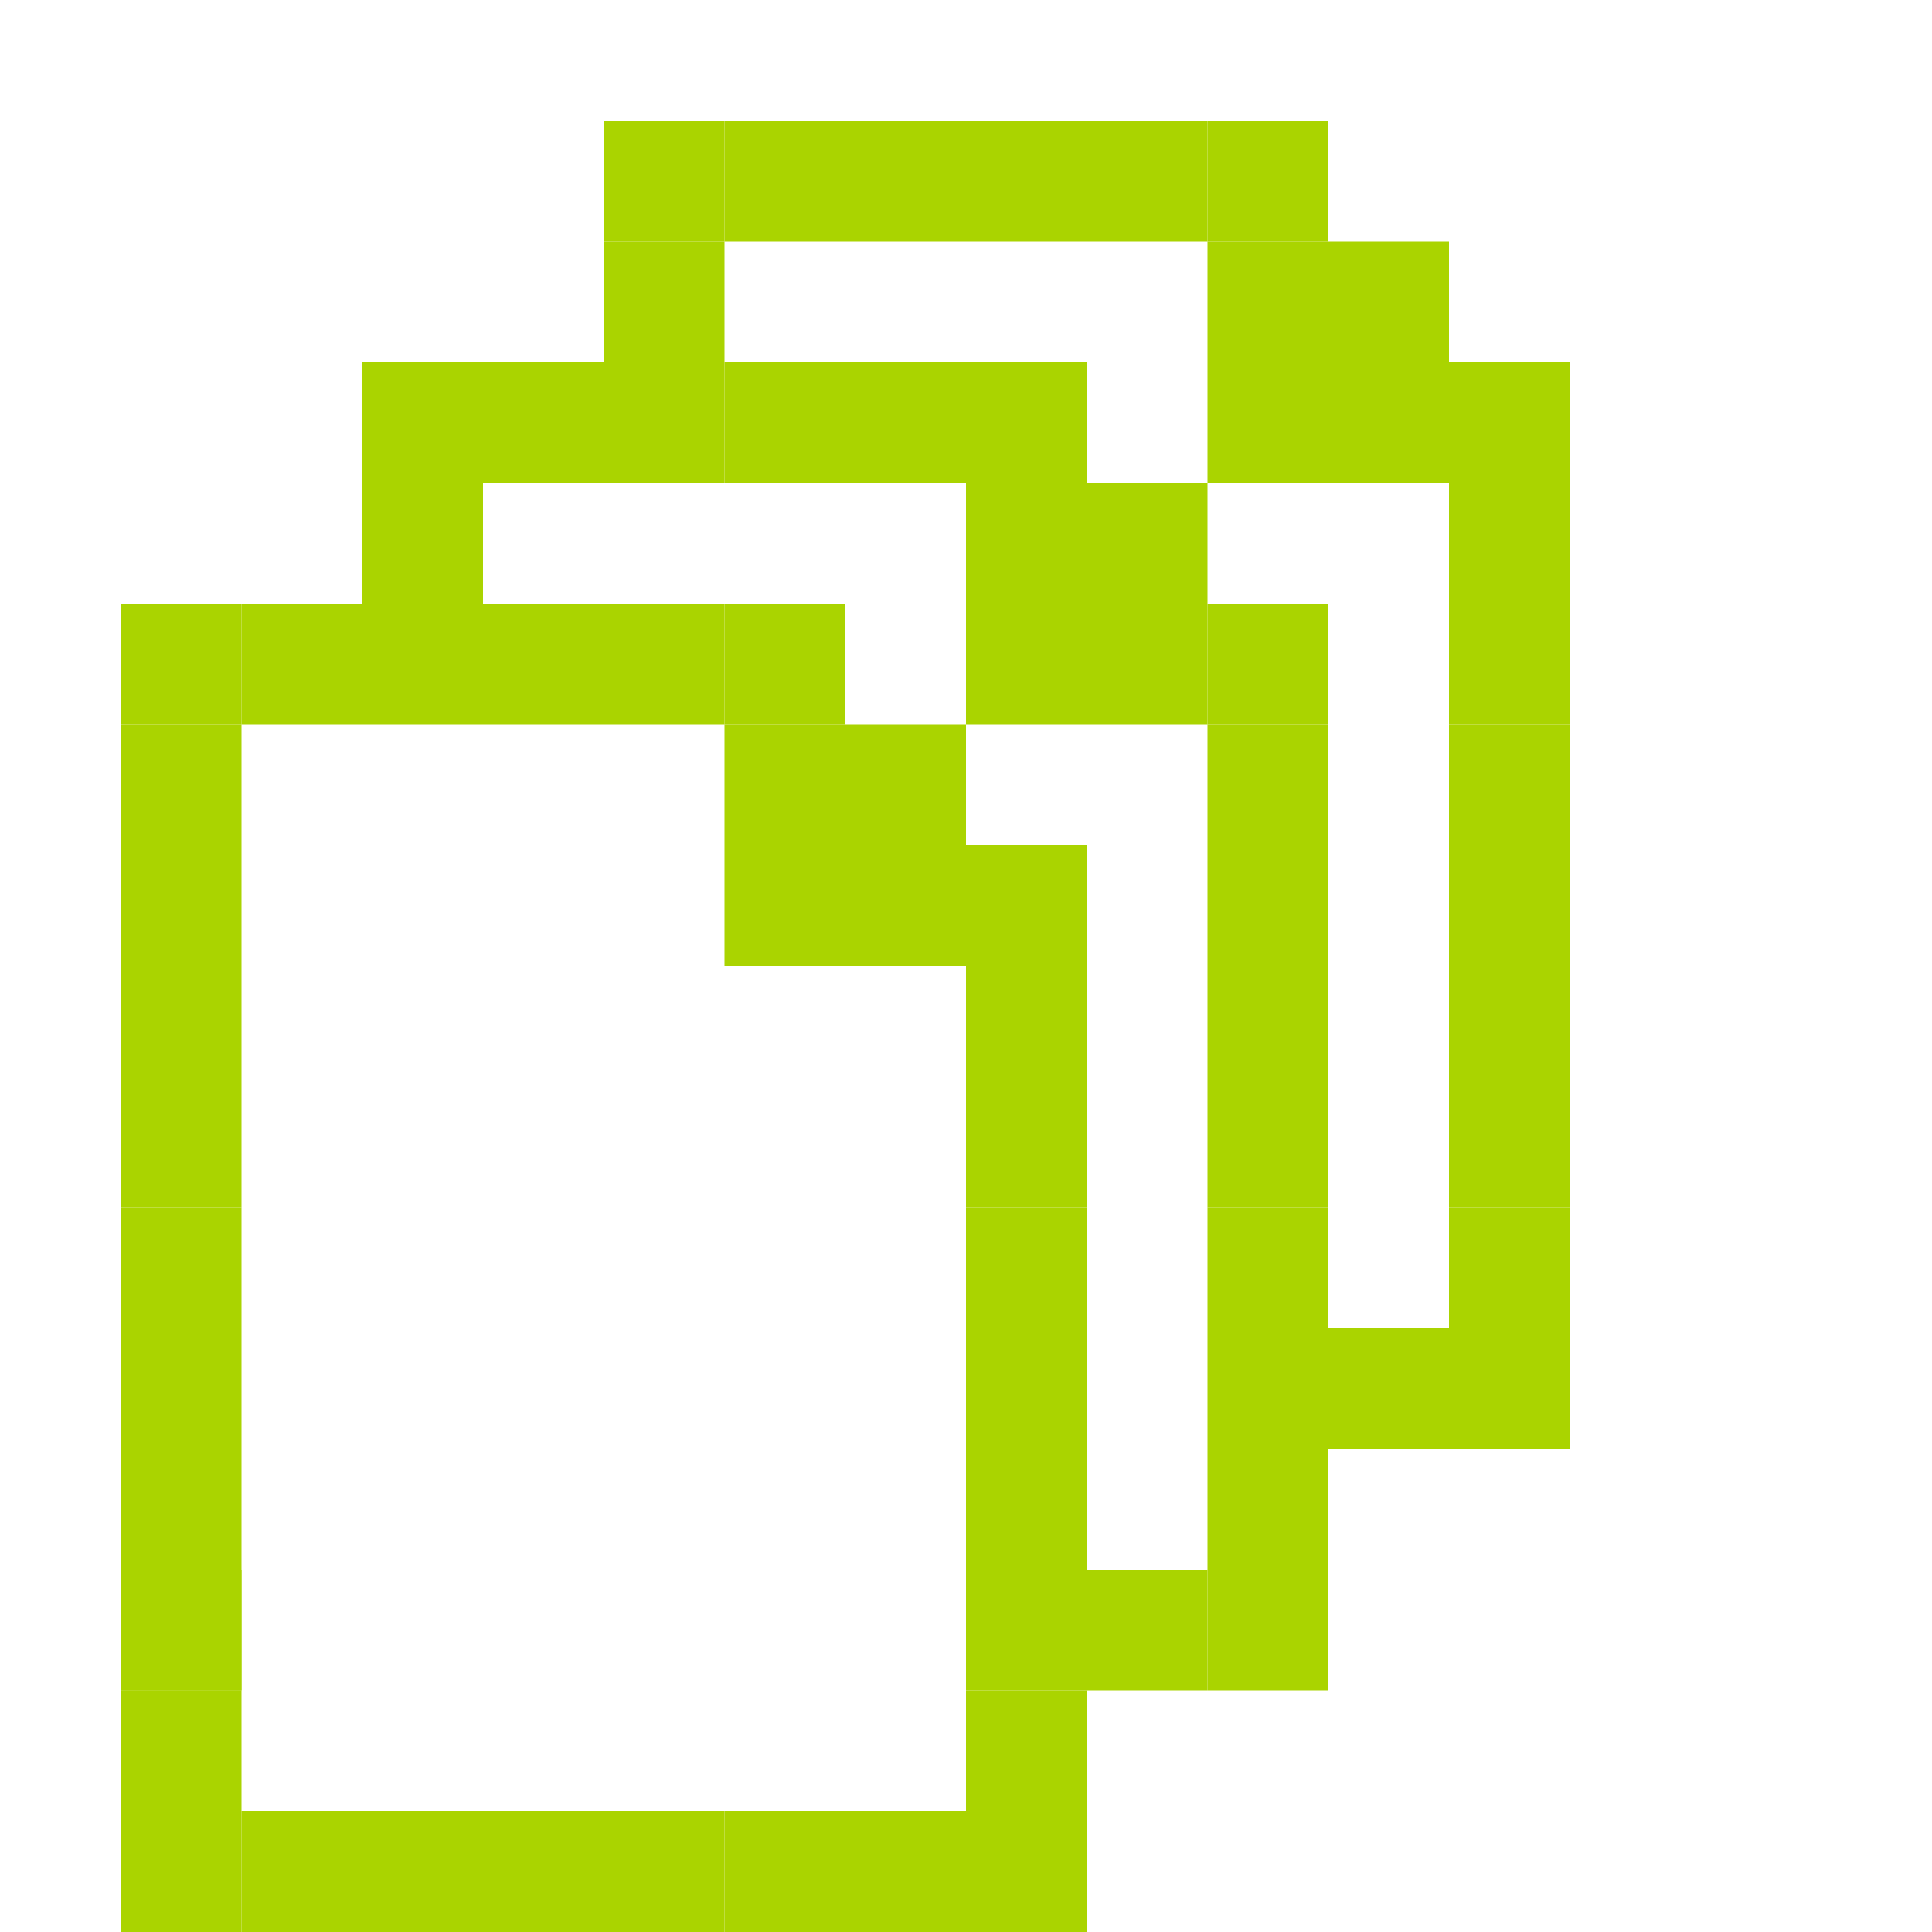
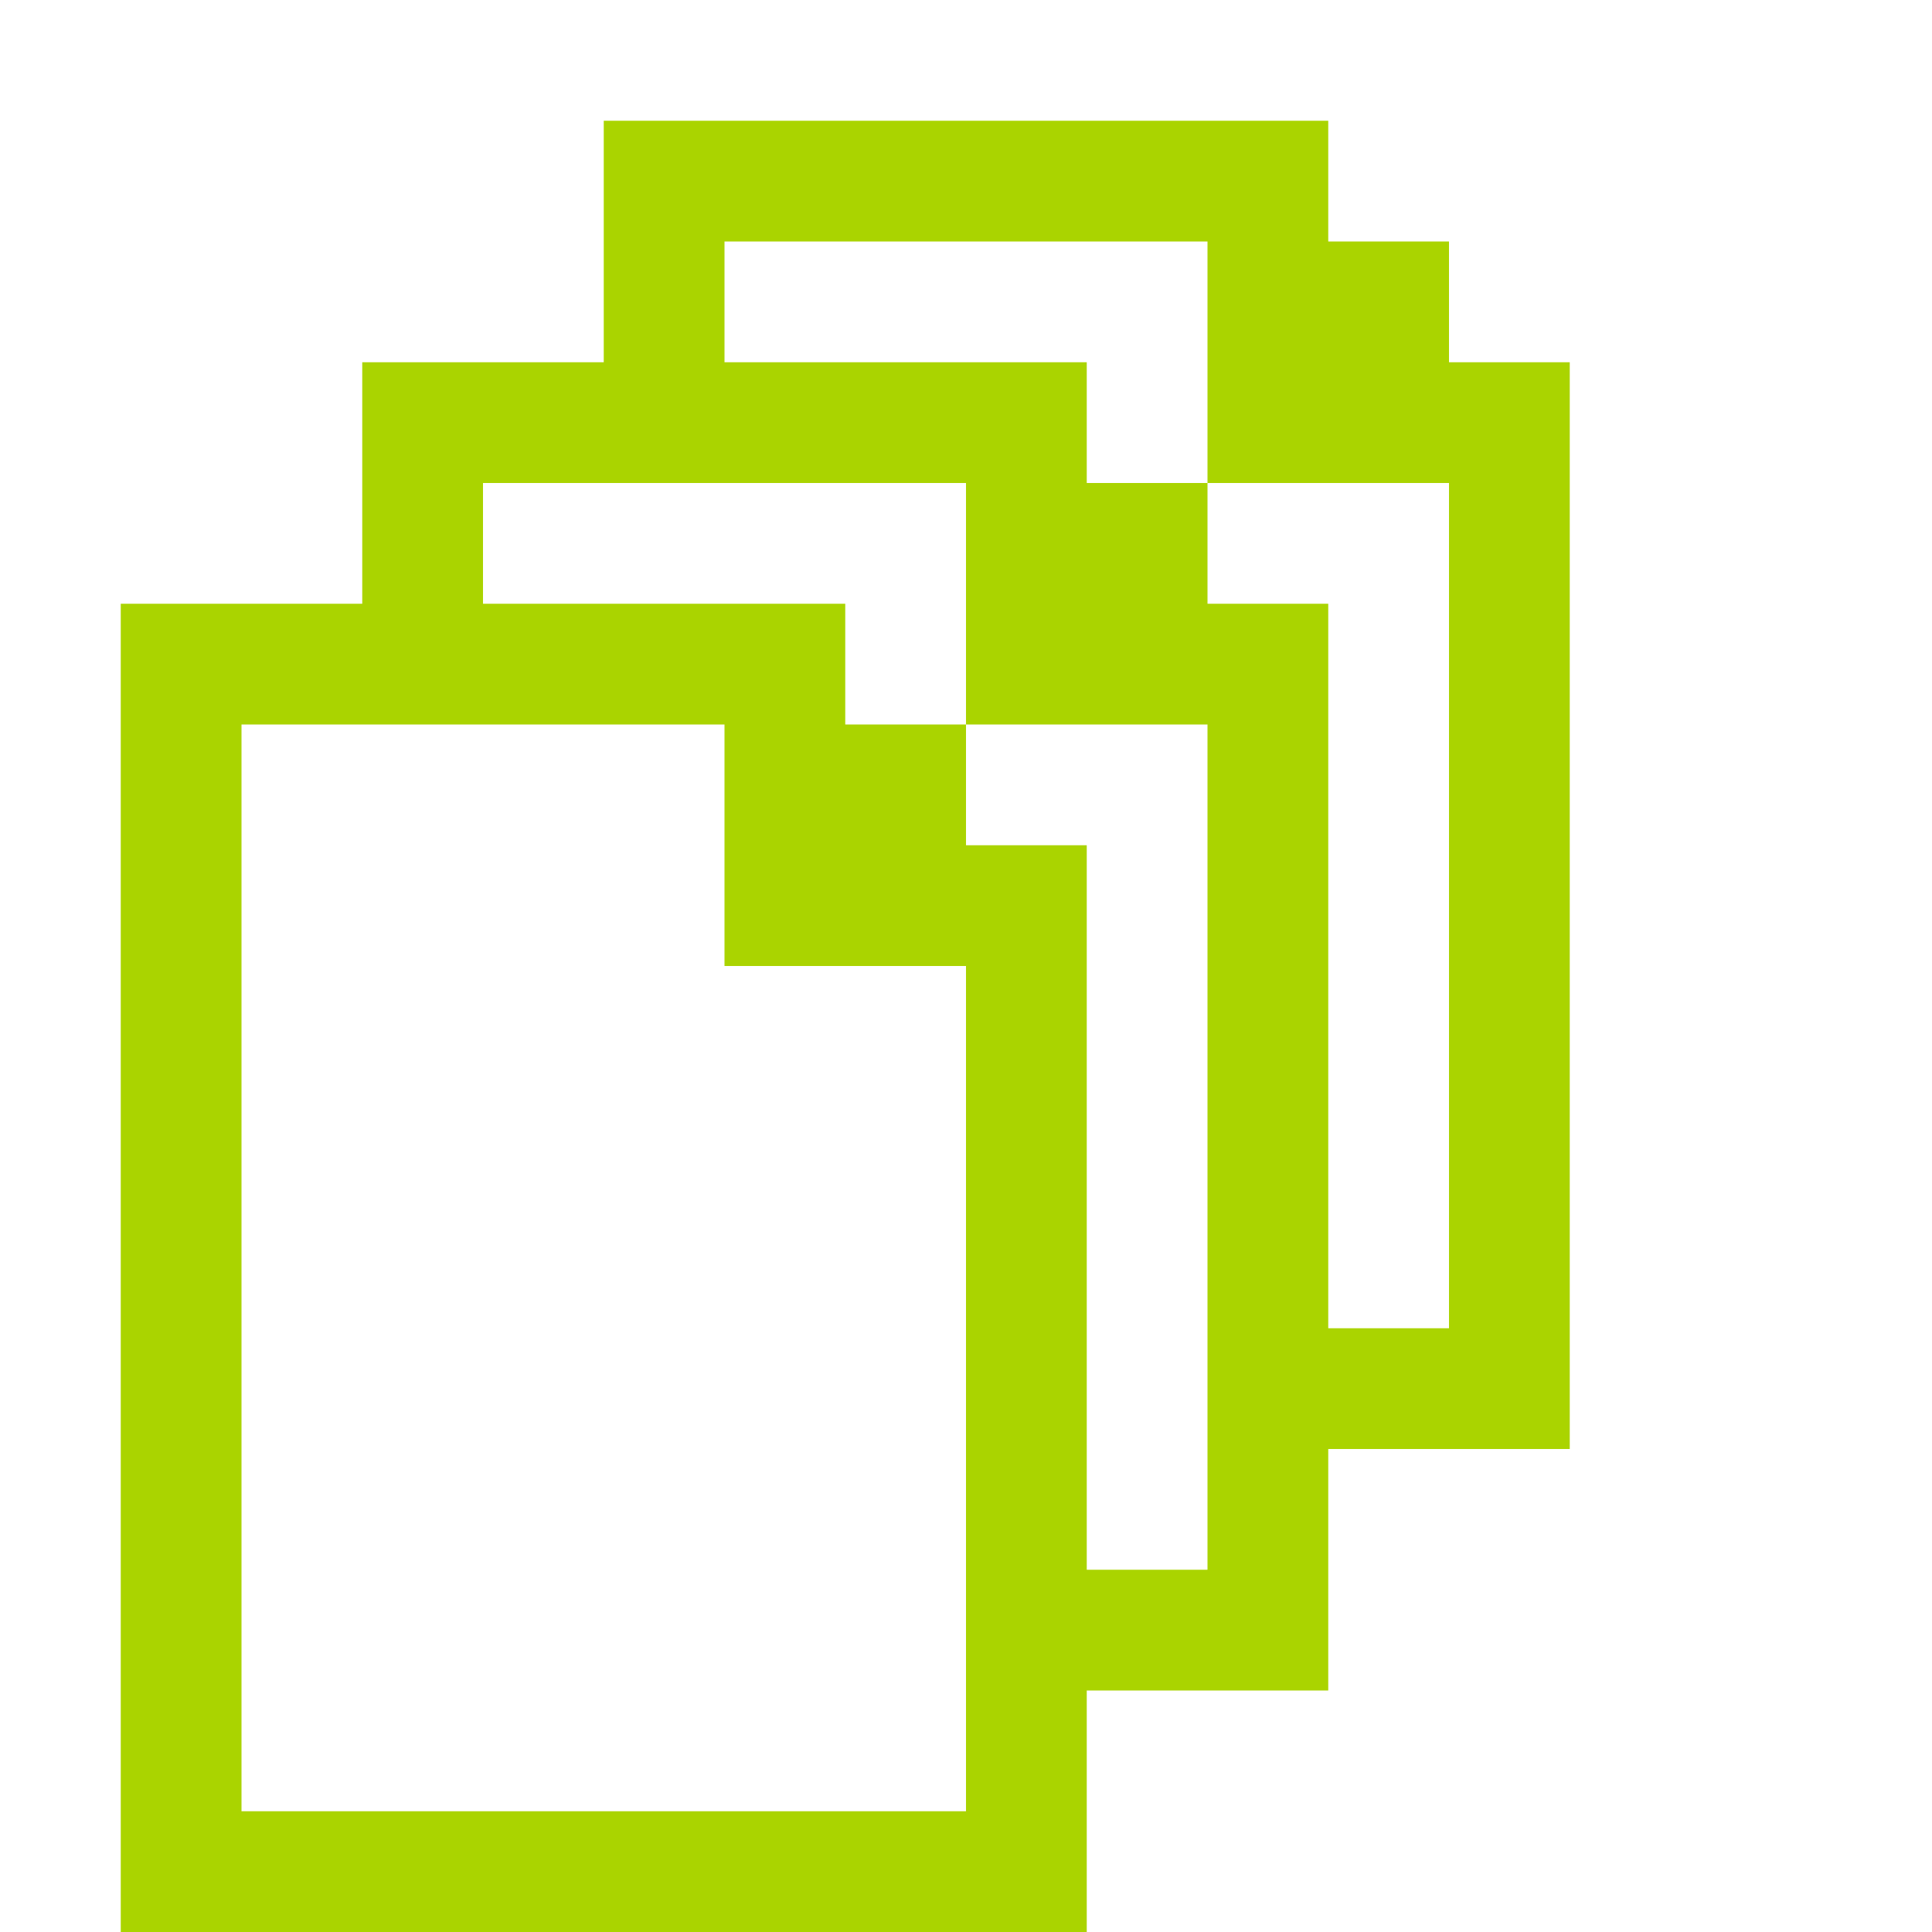
<svg xmlns="http://www.w3.org/2000/svg" width="256" height="256" viewBox="0 0 256 256" id="svg2" version="1.1">
  <defs id="defs4" />
  <g id="layer1" transform="translate(0,-796.3622)">
-     <rect style="fill:#aad400;fill-opacity:1;stroke:none" id="rect3206-61-5" width="16" height="16" x="16" y="1036.362" />
-     <rect style="fill:#aad400;fill-opacity:1;stroke:none" id="rect3206-61-6" width="16" height="16" x="16" y="1004.362" />
-     <rect style="fill:#aad400;fill-opacity:1;stroke:none" id="rect3206-61-18" width="16" height="16" x="16" y="1004.362" />
-     <rect style="fill:#aad400;fill-opacity:1;stroke:none" id="rect3206-61-49" width="16" height="16" x="16" y="1020.362" />
-     <rect style="fill:#aad400;fill-opacity:1;stroke:none" id="rect3206-61-9" width="16" height="16" x="16" y="988.362" />
-     <rect style="fill:#aad400;fill-opacity:1;stroke:none" id="rect3206-61-63" width="16" height="16" x="16" y="972.362" />
-     <rect style="fill:#aad400;fill-opacity:1;stroke:none" id="rect3206-61-27" width="16" height="16" x="16" y="956.362" />
-     <rect style="fill:#aad400;fill-opacity:1;stroke:none" id="rect3206-61-64" width="16" height="16" x="16" y="940.362" />
-     <rect style="fill:#aad400;fill-opacity:1;stroke:none" id="rect3206-61-0" width="16" height="16" x="16" y="924.362" />
-     <rect style="fill:#aad400;fill-opacity:1;stroke:none" id="rect3206-61-78" width="16" height="16" x="16" y="908.362" />
-     <rect style="fill:#aad400;fill-opacity:1;stroke:none" id="rect3206-61-65" width="16" height="16" x="16" y="892.362" />
-     <rect style="fill:#aad400;fill-opacity:1;stroke:none" id="rect3206-61-66" width="16" height="16" x="16" y="876.362" />
-     <rect style="fill:#aad400;fill-opacity:1;stroke:none" id="rect3206-61-3" width="16" height="16" x="32" y="876.362" />
-     <rect style="fill:#aad400;fill-opacity:1;stroke:none" id="rect3206-61-11" width="16" height="16" x="48" y="876.362" />
-     <rect style="fill:#aad400;fill-opacity:1;stroke:none" id="rect3206-61-25" width="16" height="16" x="64" y="876.362" />
-     <rect style="fill:#aad400;fill-opacity:1;stroke:none" id="rect3206-61-59" width="16" height="16" x="80" y="876.362" />
-     <rect style="fill:#aad400;fill-opacity:1;stroke:none" id="rect3206-61-8" width="16" height="16" x="96" y="876.362" />
-     <rect style="fill:#aad400;fill-opacity:1;stroke:none" id="rect3206-61-56" width="16" height="16" x="112" y="892.362" />
-     <rect style="fill:#aad400;fill-opacity:1;stroke:none" id="rect3206-61-02" width="16" height="16" x="128" y="908.362" />
-     <rect style="fill:#aad400;fill-opacity:1;stroke:none" id="rect3206-61-21" width="16" height="16" x="128" y="924.362" />
-     <rect style="fill:#aad400;fill-opacity:1;stroke:none" id="rect3206-61-09" width="16" height="16" x="128" y="940.362" />
-     <rect style="fill:#aad400;fill-opacity:1;stroke:none" id="rect3206-61-20" width="16" height="16" x="128" y="956.362" />
-     <rect style="fill:#aad400;fill-opacity:1;stroke:none" id="rect3206-61-76" width="16" height="16" x="128" y="972.362" />
-     <rect style="fill:#aad400;fill-opacity:1;stroke:none" id="rect3206-61-44" width="16" height="16" x="128" y="1004.362" />
-     <rect style="fill:#aad400;fill-opacity:1;stroke:none" id="rect3206-61-48" width="16" height="16" x="128" y="988.362" />
-     <rect style="fill:#aad400;fill-opacity:1;stroke:none" id="rect3206-61-638" width="16" height="16" x="128" y="1020.362" />
-     <rect style="fill:#aad400;fill-opacity:1;stroke:none" id="rect3206-61-28" width="16" height="16" x="128" y="1036.362" />
-     <rect style="fill:#aad400;fill-opacity:1;stroke:none" id="rect3206-61-41" width="16" height="16" x="112" y="1036.362" />
-     <rect style="fill:#aad400;fill-opacity:1;stroke:none" id="rect3206-61-16" width="16" height="16" x="96" y="1036.362" />
-     <rect style="fill:#aad400;fill-opacity:1;stroke:none" id="rect3206-61-46" width="16" height="16" x="80" y="1036.362" />
-     <rect style="fill:#aad400;fill-opacity:1;stroke:none" id="rect3206-61-30" width="16" height="16" x="64" y="1036.362" />
-     <rect style="fill:#aad400;fill-opacity:1;stroke:none" id="rect3206-61-71" width="16" height="16" x="48" y="1036.362" />
-     <rect style="fill:#aad400;fill-opacity:1;stroke:none" id="rect3206-61-73" width="16" height="16" x="32" y="1036.362" />
-     <rect style="fill:#aad400;fill-opacity:1;stroke:none" id="rect3206-61-19" width="16" height="16" x="112" y="908.362" />
-     <rect style="fill:#aad400;fill-opacity:1;stroke:none" id="rect3206-61-84" width="16" height="16" x="96" y="892.362" />
-     <rect style="fill:#aad400;fill-opacity:1;stroke:none" id="rect3206-61-72" width="16" height="16" x="48" y="860.362" />
-     <rect style="fill:#aad400;fill-opacity:1;stroke:none" id="rect3206-61-45" width="16" height="16" x="48" y="844.362" />
-     <rect style="fill:#aad400;fill-opacity:1;stroke:none" id="rect3206-61-60" width="16" height="16" x="64" y="844.362" />
-     <rect style="fill:#aad400;fill-opacity:1;stroke:none" id="rect3206-61-96" width="16" height="16" x="80" y="844.362" />
-     <rect style="fill:#aad400;fill-opacity:1;stroke:none" id="rect3206-61-74" width="16" height="16" x="96" y="844.362" />
-     <rect style="fill:#aad400;fill-opacity:1;stroke:none" id="rect3206-61-412" width="16" height="16" x="112" y="844.362" />
-     <rect style="fill:#aad400;fill-opacity:1;stroke:none" id="rect3206-61-82" width="16" height="16" x="128" y="844.362" />
-     <rect style="fill:#aad400;fill-opacity:1;stroke:none" id="rect3206-61-669" width="16" height="16" x="144" y="860.362" />
-     <rect style="fill:#aad400;fill-opacity:1;stroke:none" id="rect3206-61-491" width="16" height="16" x="160" y="876.362" />
-     <rect style="fill:#aad400;fill-opacity:1;stroke:none" id="rect3206-61-595" width="16" height="16" x="160" y="892.362" />
-     <rect style="fill:#aad400;fill-opacity:1;stroke:none" id="rect3206-61-212" width="16" height="16" x="160" y="908.362" />
-     <rect style="fill:#aad400;fill-opacity:1;stroke:none" id="rect3206-61-13" width="16" height="16" x="160" y="924.362" />
-     <rect style="fill:#aad400;fill-opacity:1;stroke:none" id="rect3206-61-86" width="16" height="16" x="160" y="940.362" />
-     <rect style="fill:#aad400;fill-opacity:1;stroke:none" id="rect3206-61-10" width="16" height="16" x="160" y="956.362" />
-     <rect style="fill:#aad400;fill-opacity:1;stroke:none" id="rect3206-61-77" width="16" height="16" x="160" y="972.362" />
-     <rect style="fill:#aad400;fill-opacity:1;stroke:none" id="rect3206-61-713" width="16" height="16" x="160" y="988.362" />
-     <rect style="fill:#aad400;fill-opacity:1;stroke:none" id="rect3206-61-15" width="16" height="16" x="160" y="1004.362" />
-     <rect style="fill:#aad400;fill-opacity:1;stroke:none" id="rect3206-61-253" width="16" height="16" x="144" y="1004.362" />
-     <rect style="fill:#aad400;fill-opacity:1;stroke:none" id="rect3206-61-04" width="16" height="16" x="176" y="972.362" />
-     <rect style="fill:#aad400;fill-opacity:1;stroke:none" id="rect3206-61-725" width="16" height="16" x="192" y="972.362" />
-     <rect style="fill:#aad400;fill-opacity:1;stroke:none" id="rect3206-61-14" width="16" height="16" x="192" y="956.362" />
-     <rect style="fill:#aad400;fill-opacity:1;stroke:none" id="rect3206-61-58" width="16" height="16" x="192" y="940.362" />
-     <rect style="fill:#aad400;fill-opacity:1;stroke:none" id="rect3206-61-2534" width="16" height="16" x="192" y="908.362" />
-     <rect style="fill:#aad400;fill-opacity:1;stroke:none" id="rect3206-61-67" width="16" height="16" x="192" y="924.362" />
-     <rect style="fill:#aad400;fill-opacity:1;stroke:none" id="rect3206-61-52" width="16" height="16" x="192" y="892.362" />
-     <rect style="fill:#aad400;fill-opacity:1;stroke:none" id="rect3206-61-53" width="16" height="16" x="192" y="876.362" />
-     <rect style="fill:#aad400;fill-opacity:1;stroke:none" id="rect3206-61-37" width="16" height="16" x="192" y="860.362" />
-     <rect style="fill:#aad400;fill-opacity:1;stroke:none" id="rect3206-61-88" width="16" height="16" x="192" y="844.362" />
-     <rect style="fill:#aad400;fill-opacity:1;stroke:none" id="rect3206-61-218" width="16" height="16" x="176" y="828.362" />
-     <rect style="fill:#aad400;fill-opacity:1;stroke:none" id="rect3206-61-135" width="16" height="16" x="160" y="812.362" />
-     <rect style="fill:#aad400;fill-opacity:1;stroke:none" id="rect3206-61-29" width="16" height="16" x="144" y="812.362" />
-     <rect style="fill:#aad400;fill-opacity:1;stroke:none" id="rect3206-61-103" width="16" height="16" x="128" y="812.362" />
-     <rect style="fill:#aad400;fill-opacity:1;stroke:none" id="rect3206-61-85" width="16" height="16" x="112" y="812.362" />
-     <rect style="fill:#aad400;fill-opacity:1;stroke:none" id="rect3206-61-962" width="16" height="16" x="96" y="812.362" />
-     <rect style="fill:#aad400;fill-opacity:1;stroke:none" id="rect3206-61-489" width="16" height="16" x="80" y="812.362" />
-     <rect style="fill:#aad400;fill-opacity:1;stroke:none" id="rect3206-61-747" width="16" height="16" x="80" y="828.362" />
-     <rect style="fill:#aad400;fill-opacity:1;stroke:none" id="rect3206-61-97" width="16" height="16" x="96" y="908.362" />
-     <rect style="fill:#aad400;fill-opacity:1;stroke:none" id="rect3206-61-42" width="16" height="16" x="128" y="876.362" />
-     <rect style="fill:#aad400;fill-opacity:1;stroke:none" id="rect3206-61-32" width="16" height="16" x="128" y="860.362" />
-     <rect style="fill:#aad400;fill-opacity:1;stroke:none" id="rect3206-61-147" width="16" height="16" x="144" y="876.362" />
-     <rect style="fill:#aad400;fill-opacity:1;stroke:none" id="rect3206-61-57" width="16" height="16" x="176" y="844.362" />
-     <rect style="fill:#aad400;fill-opacity:1;stroke:none" id="rect3206-61-762" width="16" height="16" x="160" y="844.362" />
-     <rect style="fill:#aad400;fill-opacity:1;stroke:none" id="rect3206-61-39" width="16" height="16" x="160" y="828.362" />
+     <path style="fill:#aad400;fill-opacity:1;stroke:none" d="M 80 16 L 80 32 L 80 48 L 64 48 L 48 48 L 48 64 L 48 80 L 32 80 L 16 80 L 16 96 L 16 112 L 16 128 L 16 144 L 16 160 L 16 176 L 16 192 L 16 208 L 16 224 L 16 240 L 16 256 L 32 256 L 48 256 L 64 256 L 80 256 L 96 256 L 112 256 L 128 256 L 144 256 L 144 240 L 144 224 L 160 224 L 176 224 L 176 208 L 176 192 L 192 192 L 208 192 L 208 176 L 208 160 L 208 144 L 208 128 L 208 112 L 208 96 L 208 80 L 208 64 L 208 48 L 192 48 L 192 32 L 176 32 L 176 16 L 160 16 L 144 16 L 128 16 L 112 16 L 96 16 L 80 16 z M 96 32 L 112 32 L 128 32 L 144 32 L 160 32 L 160 48 L 160 64 L 176 64 L 192 64 L 192 80 L 192 96 L 192 112 L 192 128 L 192 144 L 192 160 L 192 176 L 176 176 L 176 160 L 176 144 L 176 128 L 176 112 L 176 96 L 176 80 L 160 80 L 160 64 L 144 64 L 144 48 L 128 48 L 112 48 L 96 48 L 96 32 z M 64 64 L 80 64 L 96 64 L 112 64 L 128 64 L 128 80 L 128 96 L 144 96 L 160 96 L 160 112 L 160 128 L 160 144 L 160 160 L 160 176 L 160 192 L 160 208 L 144 208 L 144 192 L 144 176 L 144 160 L 144 144 L 144 128 L 144 112 L 128 112 L 128 96 L 112 96 L 112 80 L 96 80 L 80 80 L 64 80 L 64 64 z M 32 96 L 48 96 L 64 96 L 80 96 L 96 96 L 96 112 L 96 128 L 112 128 L 128 128 L 128 144 L 128 160 L 128 176 L 128 192 L 128 208 L 128 224 L 128 240 L 112 240 L 96 240 L 80 240 L 64 240 L 48 240 L 32 240 L 32 224 L 32 208 L 32 192 L 32 176 L 32 160 L 32 144 L 32 128 L 32 112 L 32 96 z " transform="translate(0,796.3622)" id="rect3206-61-5" />
  </g>
  <g id="layer2" />
</svg>
